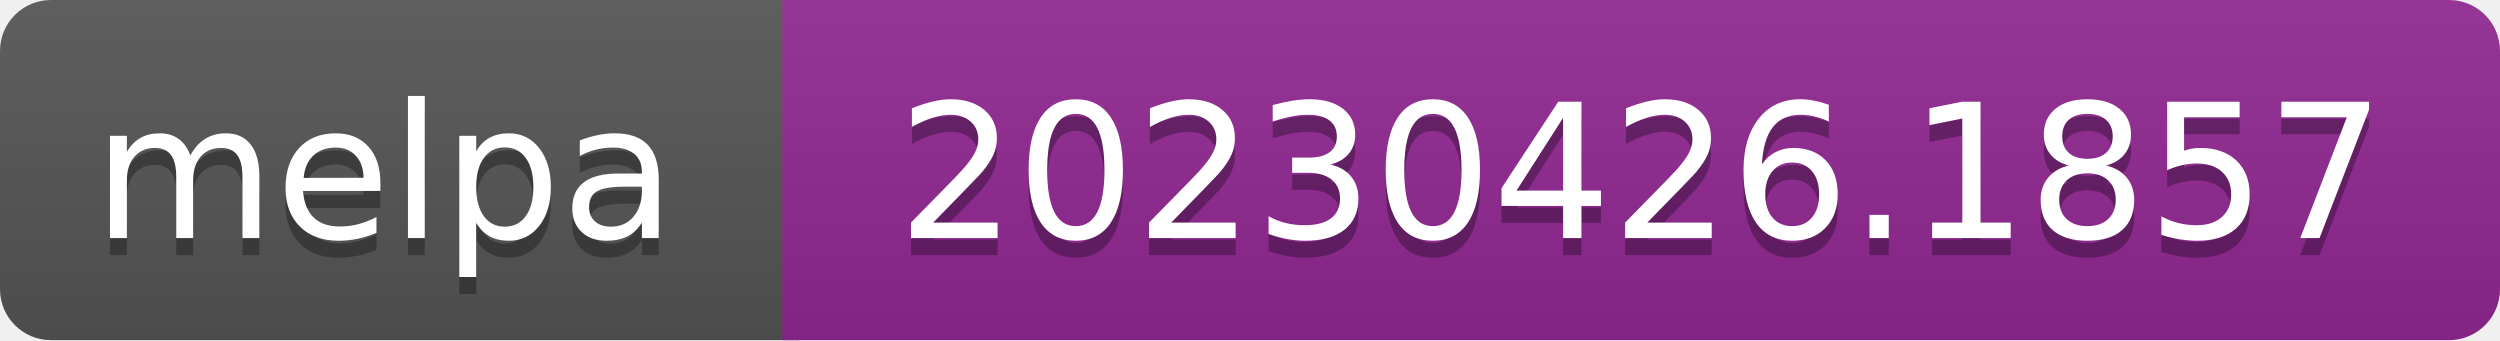
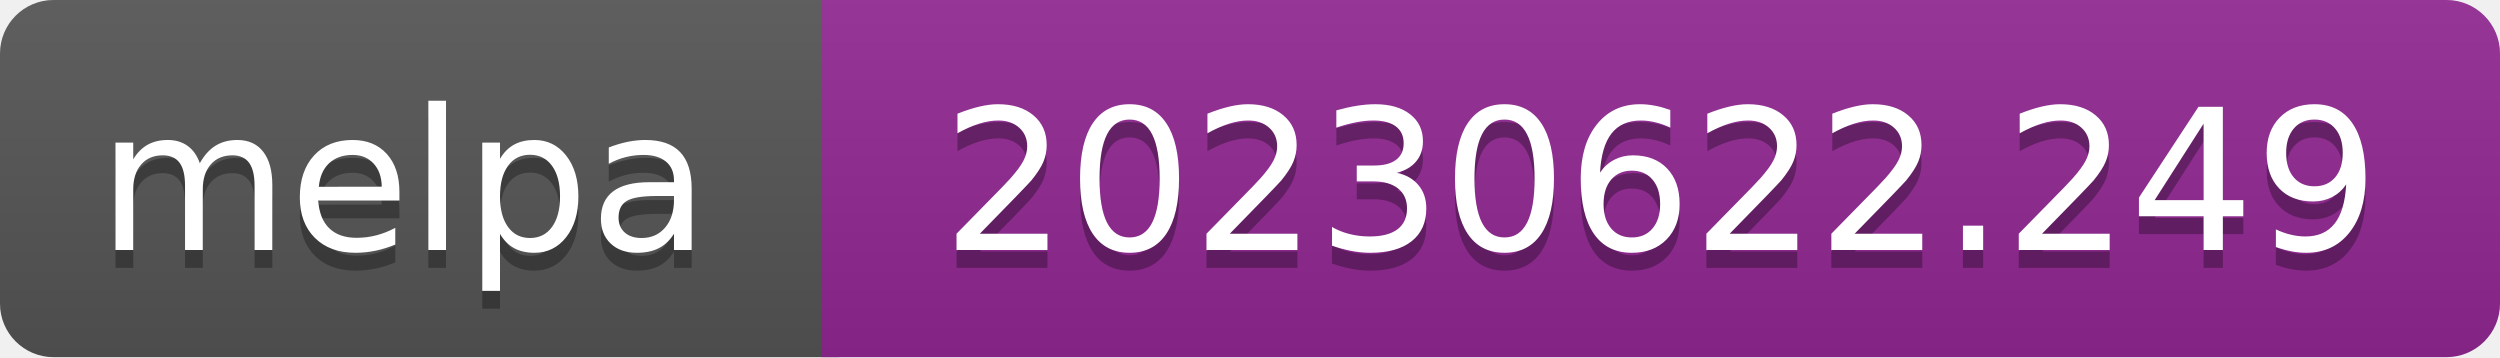
- <svg xmlns="http://www.w3.org/2000/svg" width="147" height="20" role="img" aria-label="melpa: 20230426.1857">
+ <svg xmlns="http://www.w3.org/2000/svg" width="140" height="20" role="img" aria-label="melpa: 20230622.249">
  <linearGradient id="s" x2="0" y2="100%">
    <stop offset="0" stop-color="#bbb" stop-opacity=".1" />
    <stop offset="1" stop-opacity=".1" />
  </linearGradient>
  <clipPath id="r">
-     <rect width="147" height="20" rx="3" fill="#fff" />
+     <rect width="140" height="20" rx="3" fill="#fff" />
  </clipPath>
  <g clip-path="url(#r)">
    <rect width="47" height="20" fill="#555" />
-     <rect x="46" width="147" height="20" fill="#922793" />
-     <rect width="147" height="20" fill="url(#s)" />
+     <rect x="46" width="140" height="20" fill="#922793" />
+     <rect width="140" height="20" fill="url(#s)" />
  </g>
  <g fill="#fff" text-anchor="middle" font-family="Verdana,Geneva,DejaVu Sans,sans-serif" font-size="110" text-rendering="geometricPrecision">
    <text aria-hidden="true" x="226" y="150" fill="#010101" fill-opacity=".3" transform="scale(.1)" textLength="343">melpa</text>
    <text x="226" y="140" transform="scale(.1)" fill="#fff" textLength="343">melpa</text>
-     <text aria-hidden="true" x="965" y="150" fill="#010101" fill-opacity=".3" transform="scale(.1)" textLength="875">20230426.1857</text>
-     <text x="965" y="140" transform="scale(.1)" fill="#fff" textLength="875">20230426.1857</text>
+     <text aria-hidden="true" x="930" y="150" fill="#010101" fill-opacity=".3" transform="scale(.1)" textLength="805">20230622.249</text>
+     <text x="930" y="140" transform="scale(.1)" fill="#fff" textLength="805">20230622.249</text>
  </g>
</svg>
